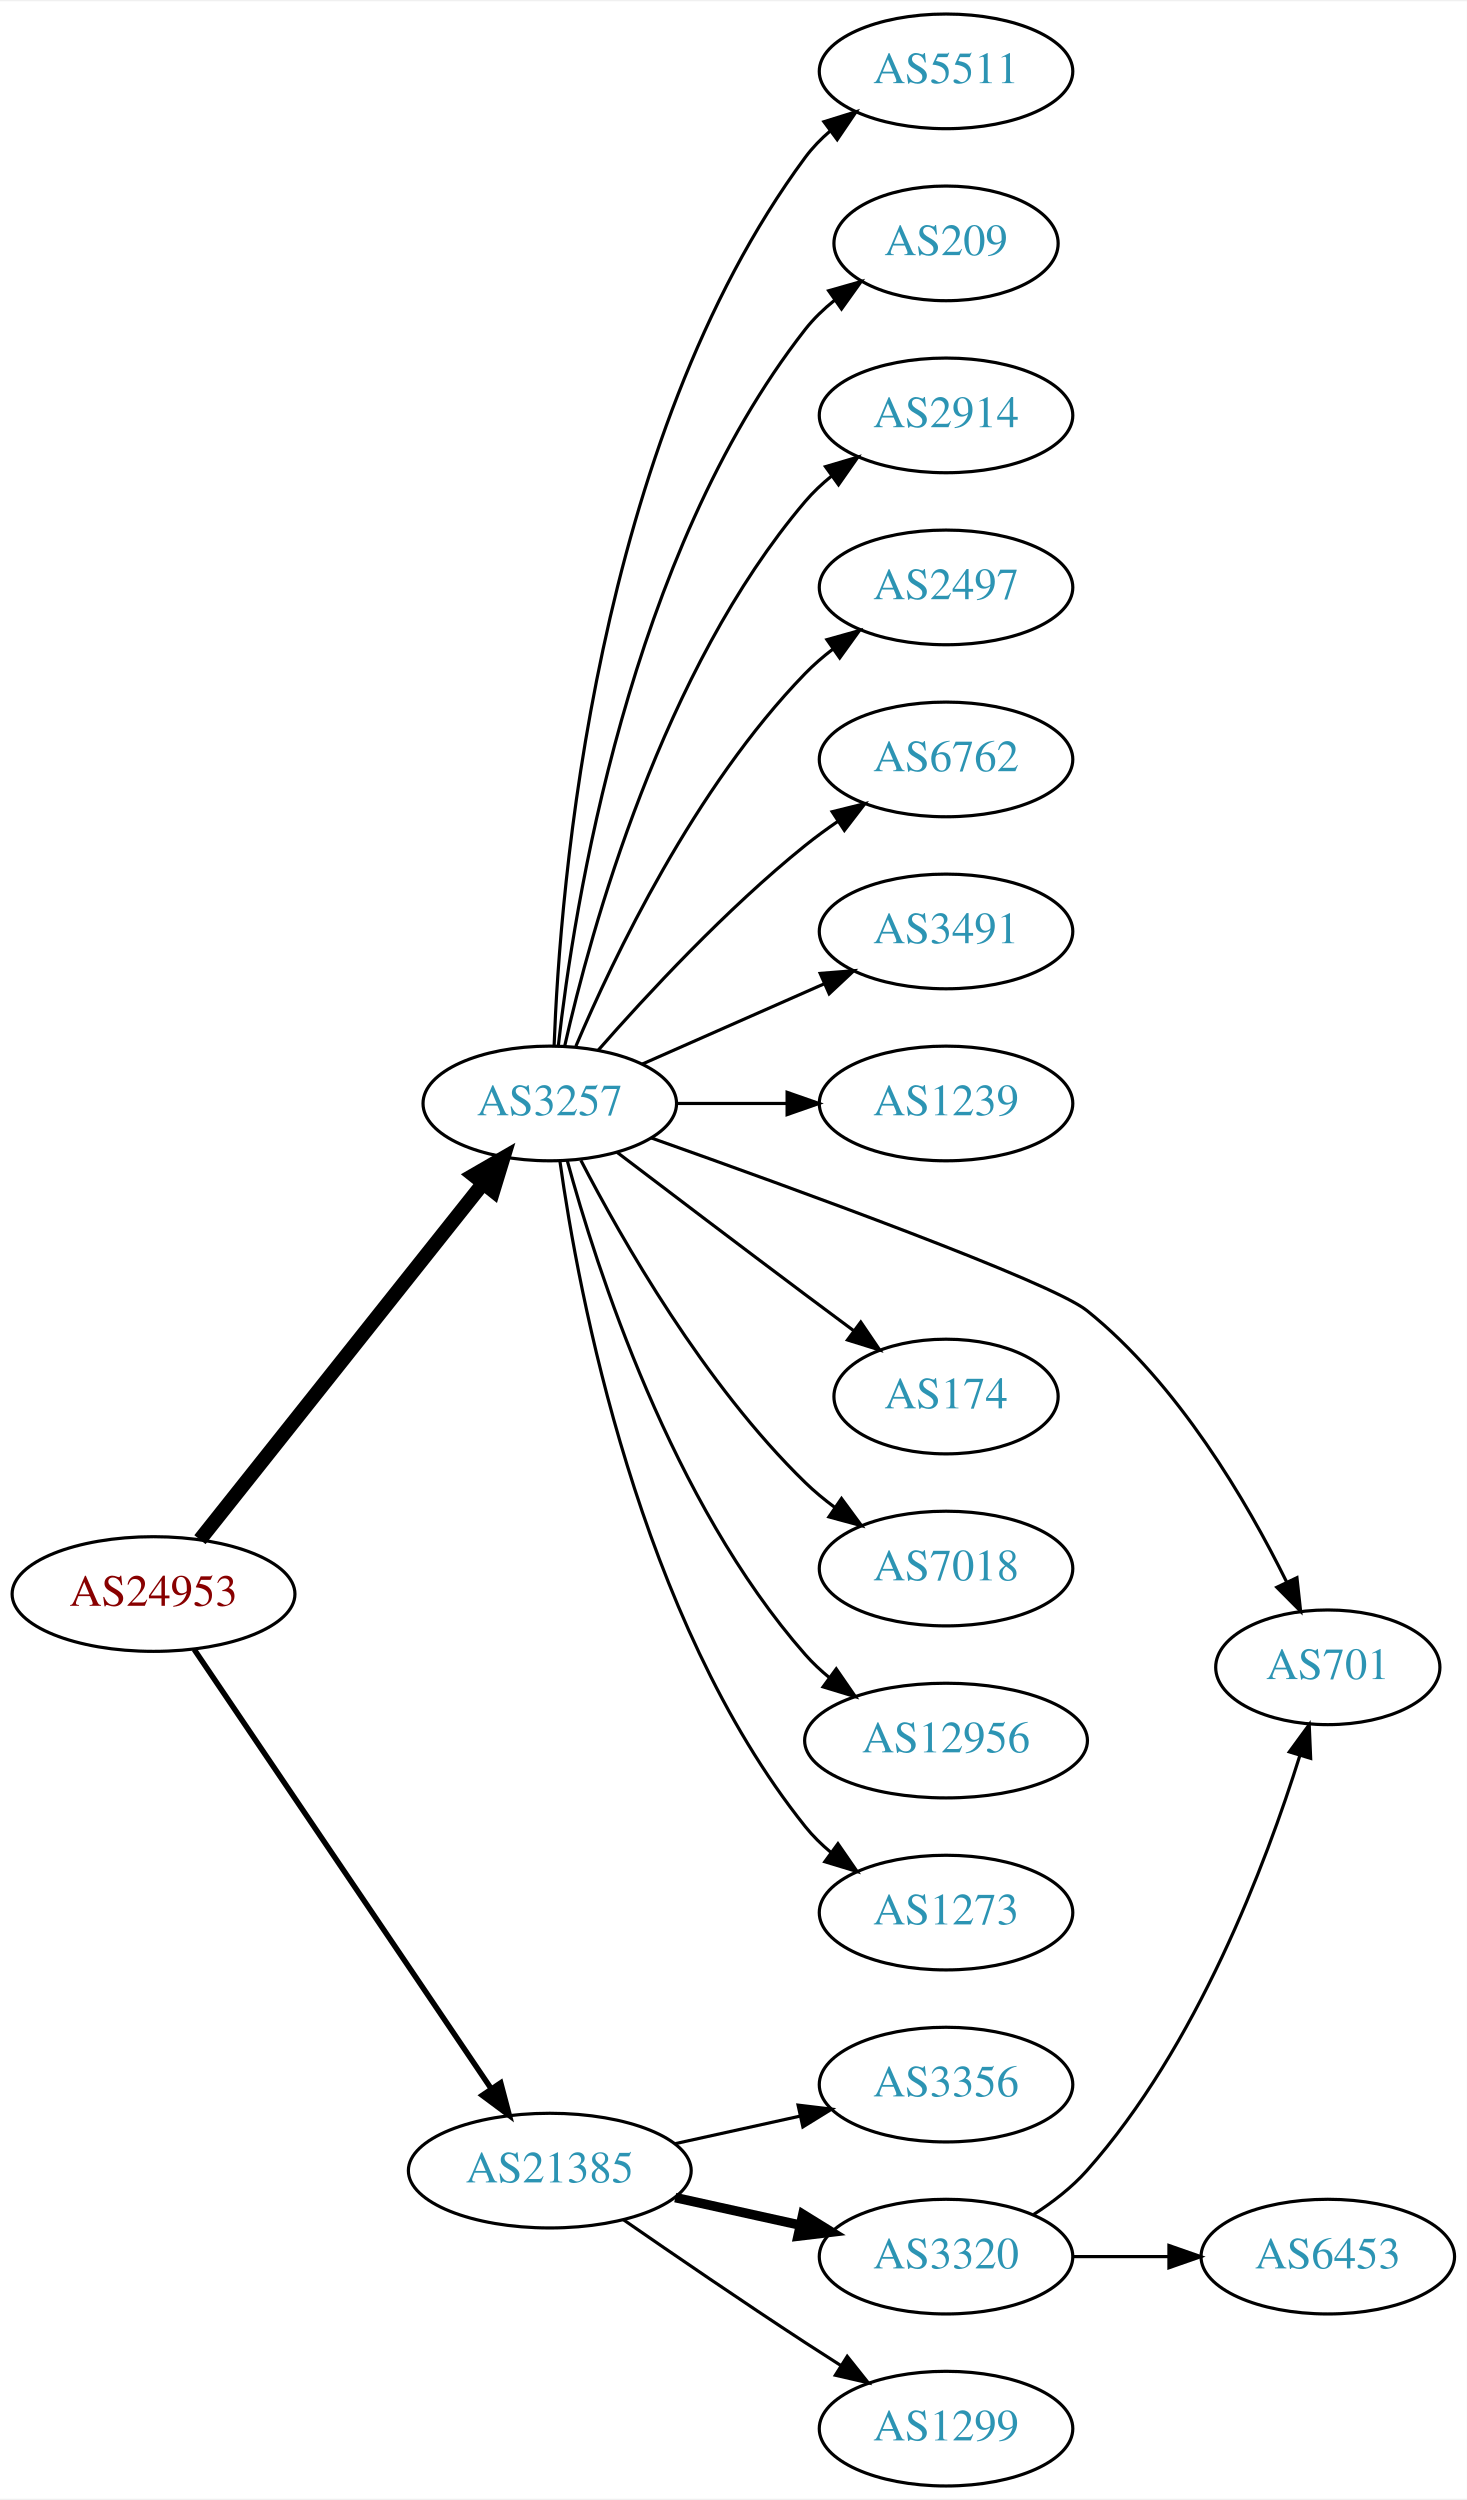
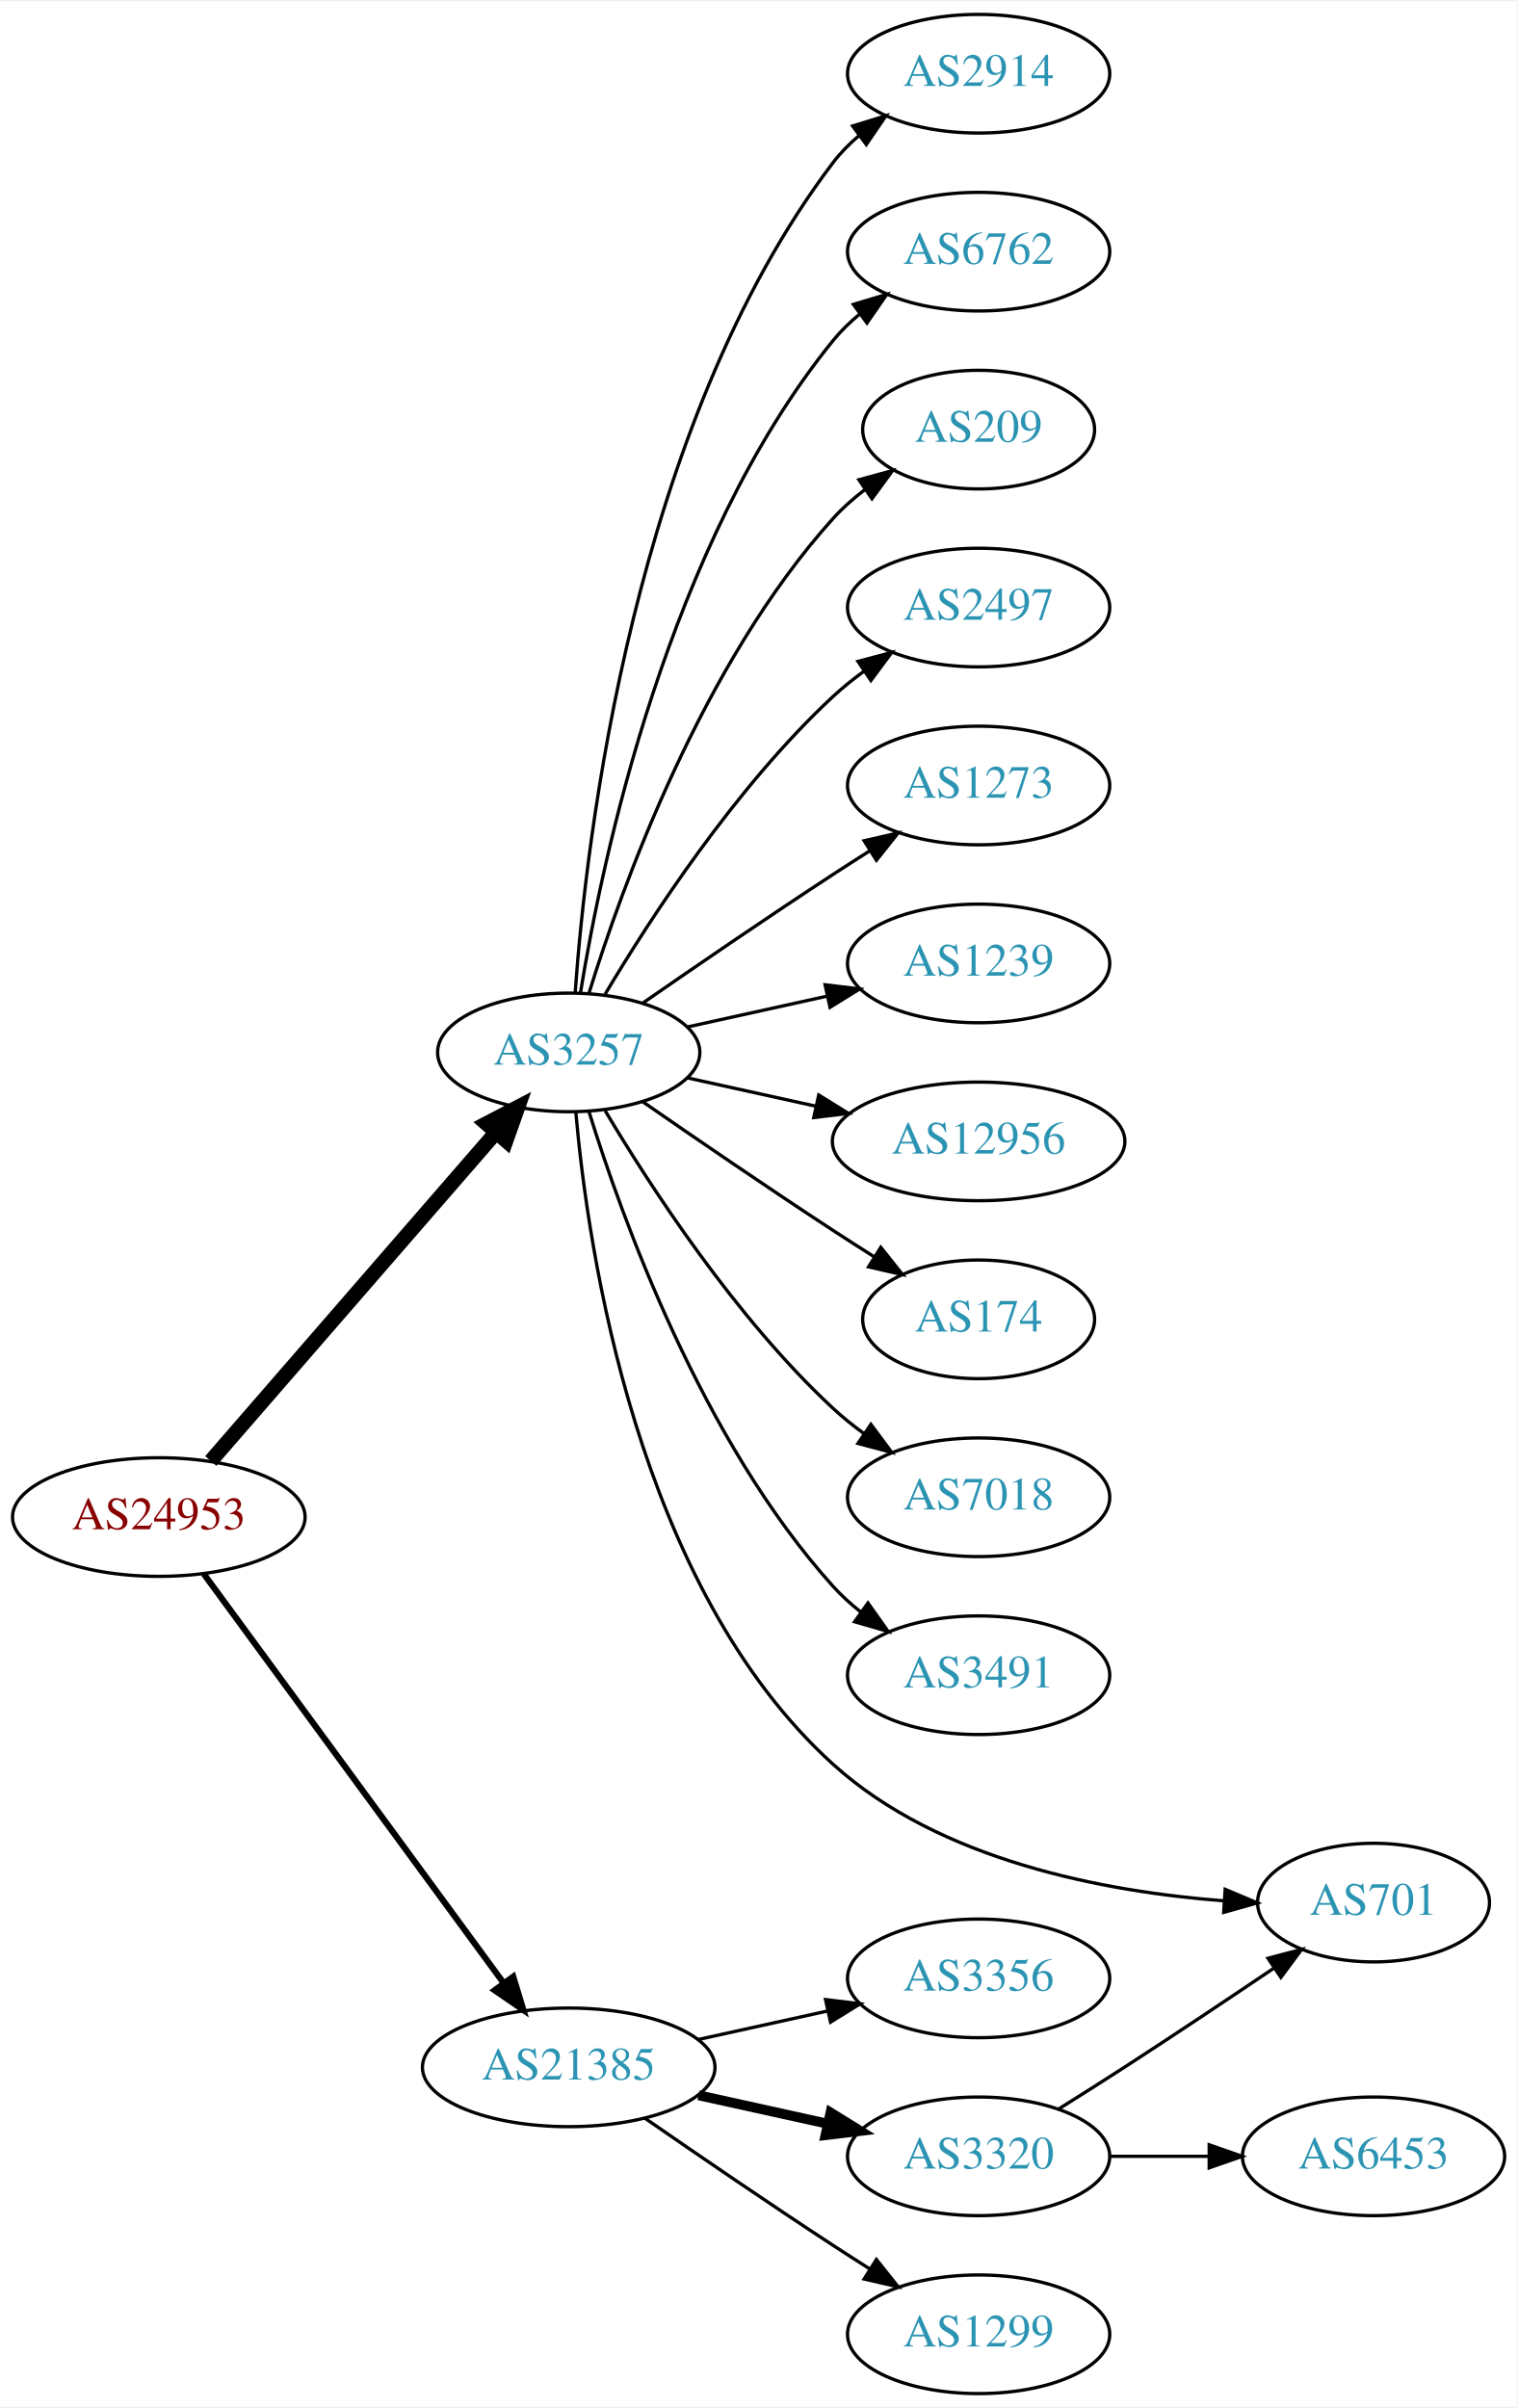
- <svg xmlns="http://www.w3.org/2000/svg" xmlns:xlink="http://www.w3.org/1999/xlink" width="460pt" height="784pt" viewBox="0.00 0.00 460.47 784.00">
-   <g id="graph0" class="graph" transform="scale(1 1) rotate(0) translate(4 780)">
-     <polygon fill="white" stroke="none" points="-4,4 -4,-780 456.469,-780 456.469,4 -4,4" />
+ <svg xmlns="http://www.w3.org/2000/svg" xmlns:xlink="http://www.w3.org/1999/xlink" width="460pt" height="730pt" viewBox="0.00 0.00 460.47 730.00">
+   <g id="graph0" class="graph" transform="scale(1 1) rotate(0) translate(4 726)">
+     <polygon fill="white" stroke="none" points="-4,4 -4,-726 456.469,-726 456.469,4 -4,4" />
    <g id="node1" class="node">
      <g id="a_node1">
        <a xlink:href="/asn/24953" xlink:title="AS24953 ~ AS MACRO: AS-24953 (customers) [AT]">
-           <ellipse fill="#ffffff" stroke="black" cx="44.196" cy="-280" rx="44.393" ry="18" />
-           <text text-anchor="middle" x="44.196" y="-276.3" font-family="Times,serif" font-size="14.00" fill="#880000">AS24953</text>
+           <ellipse fill="#ffffff" stroke="black" cx="44.196" cy="-266" rx="44.393" ry="18" />
+           <text text-anchor="middle" x="44.196" y="-262.3" font-family="Times,serif" font-size="14.00" fill="#880000">AS24953</text>
        </a>
      </g>
    </g>
    <g id="node2" class="node">
      <g id="a_node2">
        <a xlink:href="/asn/3257" xlink:title="AS3257 ~ GTT [DE]">
-           <ellipse fill="#ffffff" stroke="black" cx="168.588" cy="-434" rx="39.794" ry="18" />
-           <text text-anchor="middle" x="168.588" y="-430.3" font-family="Times,serif" font-size="14.00" fill="#2c94b3">AS3257</text>
+           <ellipse fill="#ffffff" stroke="black" cx="168.588" cy="-407" rx="39.794" ry="18" />
+           <text text-anchor="middle" x="168.588" y="-403.3" font-family="Times,serif" font-size="14.00" fill="#2c94b3">AS3257</text>
        </a>
      </g>
    </g>
    <g id="edge1" class="edge">
-       <path fill="none" stroke="black" stroke-width="4.5" d="M58.762,-297.069C80.358,-324.243 122.666,-377.477 147.693,-408.967" />
-       <polygon fill="black" stroke="black" stroke-width="4.5" points="144.657,-411.476 153.962,-416.854 150.822,-406.576 144.657,-411.476" />
+       <path fill="none" stroke="black" stroke-width="4.5" d="M59.959,-283.008C81.486,-307.807 121.608,-354.029 146.318,-382.496" />
+       <polygon fill="black" stroke="black" stroke-width="4.5" points="143.624,-385.399 153.153,-390.37 149.571,-380.237 143.624,-385.399" />
    </g>
    <g id="node3" class="node">
      <g id="a_node3">
        <a xlink:href="/asn/21385" xlink:title="AS21385 ~ Trusted Network GmbH [DE]">
          <ellipse fill="#ffffff" stroke="black" cx="168.588" cy="-99" rx="44.393" ry="18" />
          <text text-anchor="middle" x="168.588" y="-95.3" font-family="Times,serif" font-size="14.00" fill="#2c94b3">AS21385</text>
        </a>
      </g>
    </g>
    <g id="edge2" class="edge">
-       <path fill="none" stroke="black" stroke-width="1.731" d="M56.932,-262.645C78.589,-230.616 124.934,-162.079 150.233,-124.666" />
-       <polygon fill="black" stroke="black" stroke-width="1.731" points="153.186,-126.547 155.888,-116.302 147.387,-122.626 153.186,-126.547" />
+       <path fill="none" stroke="black" stroke-width="1.875" d="M57.833,-248.757C79.454,-219.256 123.645,-158.959 148.86,-124.554" />
+       <polygon fill="black" stroke="black" stroke-width="1.875" points="151.748,-126.534 154.836,-116.399 146.102,-122.396 151.748,-126.534" />
    </g>
    <g id="node4" class="node">
      <g id="a_node4">
-         <a xlink:href="/asn/5511" xlink:title="AS5511 ~ Orange S.A. [FR]">
-           <ellipse fill="#ffffff" stroke="black" cx="292.98" cy="-758" rx="39.794" ry="18" />
-           <text text-anchor="middle" x="292.98" y="-754.3" font-family="Times,serif" font-size="14.00" fill="#2c94b3">AS5511</text>
+         <a xlink:href="/asn/2914" xlink:title="AS2914 ~ NTT America, Inc. [US]">
+           <ellipse fill="#ffffff" stroke="black" cx="292.98" cy="-704" rx="39.794" ry="18" />
+           <text text-anchor="middle" x="292.98" y="-700.3" font-family="Times,serif" font-size="14.00" fill="#2c94b3">AS2914</text>
        </a>
      </g>
    </g>
    <g id="edge3" class="edge">
-       <path fill="none" stroke="black" d="M169.94,-451.993C171.766,-501.457 182.82,-641.73 248.784,-731 251.018,-734.023 253.701,-736.786 256.621,-739.293" />
-       <polygon fill="black" stroke="black" points="254.647,-742.186 264.765,-745.331 258.816,-736.563 254.647,-742.186" />
+       <path fill="none" stroke="black" d="M170.537,-425.036C173.823,-471.457 188.133,-597.007 248.784,-677 251.055,-679.995 253.763,-682.74 256.699,-685.235" />
+       <polygon fill="black" stroke="black" points="254.739,-688.138 264.864,-691.256 258.893,-682.504 254.739,-688.138" />
    </g>
    <g id="node5" class="node">
      <g id="a_node5">
-         <a xlink:href="/asn/209" xlink:title="AS209 ~ CenturyLink Communications, LLC [US]">
-           <ellipse fill="#ffffff" stroke="black" cx="292.98" cy="-704" rx="35.194" ry="18" />
-           <text text-anchor="middle" x="292.98" y="-700.3" font-family="Times,serif" font-size="14.00" fill="#2c94b3">AS209</text>
+         <a xlink:href="/asn/6762" xlink:title="AS6762 ~ TELECOM ITALIA SPARKLE S.p.A. [IT]">
+           <ellipse fill="#ffffff" stroke="black" cx="292.98" cy="-650" rx="39.794" ry="18" />
+           <text text-anchor="middle" x="292.98" y="-646.3" font-family="Times,serif" font-size="14.00" fill="#2c94b3">AS6762</text>
        </a>
      </g>
    </g>
    <g id="edge4" class="edge">
-       <path fill="none" stroke="black" d="M171.268,-452.129C176.098,-495.368 193.439,-606.216 248.784,-677 251.42,-680.37 254.601,-683.431 258.029,-686.179" />
-       <polygon fill="black" stroke="black" points="256.139,-689.128 266.331,-692.02 260.167,-683.403 256.139,-689.128" />
+       <path fill="none" stroke="black" d="M172.169,-425.178C178.624,-464.997 198.695,-561.286 248.784,-623 251.153,-625.918 253.926,-628.612 256.903,-631.075" />
+       <polygon fill="black" stroke="black" points="254.978,-634.003 265.125,-637.052 259.094,-628.341 254.978,-634.003" />
    </g>
    <g id="node6" class="node">
      <g id="a_node6">
-         <a xlink:href="/asn/2914" xlink:title="AS2914 ~ NTT America, Inc. [US]">
-           <ellipse fill="#ffffff" stroke="black" cx="292.98" cy="-650" rx="39.794" ry="18" />
-           <text text-anchor="middle" x="292.98" y="-646.3" font-family="Times,serif" font-size="14.00" fill="#2c94b3">AS2914</text>
+         <a xlink:href="/asn/209" xlink:title="AS209 ~ CenturyLink Communications, LLC [US]">
+           <ellipse fill="#ffffff" stroke="black" cx="292.98" cy="-596" rx="35.194" ry="18" />
+           <text text-anchor="middle" x="292.98" y="-592.3" font-family="Times,serif" font-size="14.00" fill="#2c94b3">AS209</text>
        </a>
      </g>
    </g>
    <g id="edge5" class="edge">
-       <path fill="none" stroke="black" d="M173.282,-452.075C181.422,-488.148 203.855,-570.14 248.784,-623 251.219,-625.864 254.035,-628.521 257.04,-630.961" />
-       <polygon fill="black" stroke="black" points="255.139,-633.905 265.3,-636.906 259.228,-628.224 255.139,-633.905" />
+       <path fill="none" stroke="black" d="M174.726,-424.94C184.629,-456.979 208.966,-524.812 248.784,-569 251.648,-572.178 254.972,-575.119 258.48,-577.8" />
+       <polygon fill="black" stroke="black" points="256.646,-580.786 266.869,-583.569 260.613,-575.018 256.646,-580.786" />
    </g>
    <g id="node7" class="node">
      <g id="a_node7">
        <a xlink:href="/asn/2497" xlink:title="AS2497 ~ Internet Initiative Japan Inc. [JP]">
-           <ellipse fill="#ffffff" stroke="black" cx="292.98" cy="-596" rx="39.794" ry="18" />
-           <text text-anchor="middle" x="292.98" y="-592.3" font-family="Times,serif" font-size="14.00" fill="#2c94b3">AS2497</text>
+           <ellipse fill="#ffffff" stroke="black" cx="292.98" cy="-542" rx="39.794" ry="18" />
+           <text text-anchor="middle" x="292.98" y="-538.3" font-family="Times,serif" font-size="14.00" fill="#2c94b3">AS2497</text>
        </a>
      </g>
    </g>
    <g id="edge6" class="edge">
-       <path fill="none" stroke="black" d="M176.779,-451.975C188.546,-479.682 214.12,-533.348 248.784,-569 251.404,-571.695 254.345,-574.239 257.428,-576.608" />
-       <polygon fill="black" stroke="black" points="255.594,-579.597 265.796,-582.455 259.603,-573.859 255.594,-579.597" />
+       <path fill="none" stroke="black" d="M179.634,-424.671C193.205,-447.472 219.137,-487.472 248.784,-515 251.691,-517.699 254.904,-520.28 258.228,-522.703" />
+       <polygon fill="black" stroke="black" points="256.363,-525.667 266.606,-528.375 260.287,-519.87 256.363,-525.667" />
    </g>
    <g id="node8" class="node">
      <g id="a_node8">
-         <a xlink:href="/asn/6762" xlink:title="AS6762 ~ TELECOM ITALIA SPARKLE S.p.A. [IT]">
-           <ellipse fill="#ffffff" stroke="black" cx="292.98" cy="-542" rx="39.794" ry="18" />
-           <text text-anchor="middle" x="292.98" y="-538.3" font-family="Times,serif" font-size="14.00" fill="#2c94b3">AS6762</text>
+         <a xlink:href="/asn/1273" xlink:title="AS1273 ~ Vodafone Group PLC [EU]">
+           <ellipse fill="#ffffff" stroke="black" cx="292.98" cy="-488" rx="39.794" ry="18" />
+           <text text-anchor="middle" x="292.98" y="-484.3" font-family="Times,serif" font-size="14.00" fill="#2c94b3">AS1273</text>
        </a>
      </g>
    </g>
    <g id="edge7" class="edge">
-       <path fill="none" stroke="black" d="M183.74,-450.663C198.842,-467.894 223.963,-495.024 248.784,-515 252.04,-517.62 255.565,-520.192 259.149,-522.646" />
-       <polygon fill="black" stroke="black" points="257.237,-525.577 267.522,-528.121 261.068,-519.719 257.237,-525.577" />
+       <path fill="none" stroke="black" d="M190.945,-421.901C206.796,-432.877 228.999,-448.079 248.784,-461 252.366,-463.339 256.137,-465.759 259.897,-468.144" />
+       <polygon fill="black" stroke="black" points="258.23,-471.231 268.558,-473.596 261.959,-465.307 258.23,-471.231" />
    </g>
    <g id="node9" class="node">
      <g id="a_node9">
-         <a xlink:href="/asn/3491" xlink:title="AS3491 ~ PCCW Global, Inc. [US]">
-           <ellipse fill="#ffffff" stroke="black" cx="292.98" cy="-488" rx="39.794" ry="18" />
-           <text text-anchor="middle" x="292.98" y="-484.3" font-family="Times,serif" font-size="14.00" fill="#2c94b3">AS3491</text>
-         </a>
-       </g>
-     </g>
-     <g id="edge8" class="edge">
-       <path fill="none" stroke="black" d="M197.667,-446.389C214.615,-453.866 236.413,-463.483 254.782,-471.588" />
-       <polygon fill="black" stroke="black" points="253.47,-474.834 264.032,-475.669 256.296,-468.43 253.47,-474.834" />
-     </g>
-     <g id="node10" class="node">
-       <g id="a_node10">
        <a xlink:href="/asn/1239" xlink:title="AS1239 ~ Sprint [US]">
          <ellipse fill="#ffffff" stroke="black" cx="292.98" cy="-434" rx="39.794" ry="18" />
          <text text-anchor="middle" x="292.98" y="-430.3" font-family="Times,serif" font-size="14.00" fill="#2c94b3">AS1239</text>
        </a>
      </g>
    </g>
+     <g id="edge8" class="edge">
+       <path fill="none" stroke="black" d="M204.661,-414.737C217.848,-417.646 233.028,-420.995 246.994,-424.076" />
+       <polygon fill="black" stroke="black" points="246.383,-427.525 256.903,-426.262 247.891,-420.69 246.383,-427.525" />
+     </g>
+     <g id="node10" class="node">
+       <g id="a_node10">
+         <a xlink:href="/asn/12956" xlink:title="AS12956 ~ TELXIUS [ES]">
+           <ellipse fill="#ffffff" stroke="black" cx="292.98" cy="-380" rx="44.393" ry="18" />
+           <text text-anchor="middle" x="292.98" y="-376.3" font-family="Times,serif" font-size="14.00" fill="#2c94b3">AS12956</text>
+         </a>
+       </g>
+     </g>
    <g id="edge9" class="edge">
-       <path fill="none" stroke="black" d="M208.314,-434C219.252,-434 231.303,-434 242.769,-434" />
-       <polygon fill="black" stroke="black" points="243.087,-437.5 253.087,-434 243.087,-430.5 243.087,-437.5" />
+       <path fill="none" stroke="black" d="M204.661,-399.263C216.7,-396.607 230.4,-393.585 243.321,-390.734" />
+       <polygon fill="black" stroke="black" points="244.459,-394.068 253.47,-388.495 242.951,-387.232 244.459,-394.068" />
    </g>
    <g id="node11" class="node">
      <g id="a_node11">
-         <a xlink:href="/asn/701" xlink:title="AS701 ~ UUNET [US]">
-           <ellipse fill="#ffffff" stroke="black" cx="412.823" cy="-257" rx="35.194" ry="18" />
-           <text text-anchor="middle" x="412.823" y="-253.3" font-family="Times,serif" font-size="14.00" fill="#2c94b3">AS701</text>
+         <a xlink:href="/asn/174" xlink:title="AS174 ~ Cogent Communications [US]">
+           <ellipse fill="#ffffff" stroke="black" cx="292.98" cy="-326" rx="35.194" ry="18" />
+           <text text-anchor="middle" x="292.98" y="-322.3" font-family="Times,serif" font-size="14.00" fill="#2c94b3">AS174</text>
        </a>
      </g>
    </g>
    <g id="edge10" class="edge">
-       <path fill="none" stroke="black" d="M200.354,-423.207C245.63,-407.152 326.074,-377.914 337.176,-369 365.81,-346.012 387.417,-309.045 399.835,-283.923" />
-       <polygon fill="black" stroke="black" points="403.135,-285.136 404.29,-274.604 396.819,-282.117 403.135,-285.136" />
+       <path fill="none" stroke="black" d="M190.945,-392.099C206.796,-381.123 228.999,-365.921 248.784,-353 252.829,-350.358 257.114,-347.615 261.354,-344.933" />
+       <polygon fill="black" stroke="black" points="263.291,-347.85 269.898,-339.568 259.568,-341.921 263.291,-347.85" />
    </g>
    <g id="node12" class="node">
      <g id="a_node12">
-         <a xlink:href="/asn/174" xlink:title="AS174 ~ Cogent Communications [US]">
-           <ellipse fill="#ffffff" stroke="black" cx="292.98" cy="-342" rx="35.194" ry="18" />
-           <text text-anchor="middle" x="292.98" y="-338.3" font-family="Times,serif" font-size="14.00" fill="#2c94b3">AS174</text>
+         <a xlink:href="/asn/7018" xlink:title="AS7018 ~ AT&amp;T Services, Inc. [US]">
+           <ellipse fill="#ffffff" stroke="black" cx="292.98" cy="-272" rx="39.794" ry="18" />
+           <text text-anchor="middle" x="292.98" y="-268.3" font-family="Times,serif" font-size="14.00" fill="#2c94b3">AS7018</text>
        </a>
      </g>
    </g>
    <g id="edge11" class="edge">
-       <path fill="none" stroke="black" d="M189.725,-418.65C205.704,-406.492 228.629,-389.1 248.784,-374 253.665,-370.343 258.868,-366.469 263.912,-362.725" />
-       <polygon fill="black" stroke="black" points="266.212,-365.377 272.163,-356.611 262.045,-359.753 266.212,-365.377" />
+       <path fill="none" stroke="black" d="M179.634,-389.329C193.205,-366.528 219.137,-326.528 248.784,-299 251.691,-296.301 254.904,-293.72 258.228,-291.297" />
+       <polygon fill="black" stroke="black" points="260.287,-294.13 266.606,-285.625 256.363,-288.333 260.287,-294.13" />
    </g>
    <g id="node13" class="node">
      <g id="a_node13">
-         <a xlink:href="/asn/7018" xlink:title="AS7018 ~ AT&amp;T Services, Inc. [US]">
-           <ellipse fill="#ffffff" stroke="black" cx="292.98" cy="-288" rx="39.794" ry="18" />
-           <text text-anchor="middle" x="292.98" y="-284.3" font-family="Times,serif" font-size="14.00" fill="#2c94b3">AS7018</text>
+         <a xlink:href="/asn/3491" xlink:title="AS3491 ~ PCCW Global, Inc. [US]">
+           <ellipse fill="#ffffff" stroke="black" cx="292.98" cy="-218" rx="39.794" ry="18" />
+           <text text-anchor="middle" x="292.98" y="-214.3" font-family="Times,serif" font-size="14.00" fill="#2c94b3">AS3491</text>
        </a>
      </g>
    </g>
    <g id="edge12" class="edge">
-       <path fill="none" stroke="black" d="M178.342,-416.164C191.192,-391.292 217.106,-345.786 248.784,-315 251.628,-312.236 254.802,-309.612 258.101,-307.163" />
-       <polygon fill="black" stroke="black" points="260.167,-309.991 266.448,-301.459 256.217,-304.212 260.167,-309.991" />
+       <path fill="none" stroke="black" d="M174.726,-389.06C184.629,-357.021 208.966,-289.188 248.784,-245 251.3,-242.208 254.172,-239.599 257.211,-237.188" />
+       <polygon fill="black" stroke="black" points="259.394,-239.93 265.519,-231.285 255.34,-234.224 259.394,-239.93" />
    </g>
    <g id="node14" class="node">
      <g id="a_node14">
-         <a xlink:href="/asn/12956" xlink:title="AS12956 ~ TELXIUS [ES]">
-           <ellipse fill="#ffffff" stroke="black" cx="292.98" cy="-234" rx="44.393" ry="18" />
-           <text text-anchor="middle" x="292.98" y="-230.3" font-family="Times,serif" font-size="14.00" fill="#2c94b3">AS12956</text>
+         <a xlink:href="/asn/701" xlink:title="AS701 ~ UUNET [US]">
+           <ellipse fill="#ffffff" stroke="black" cx="412.823" cy="-149" rx="35.194" ry="18" />
+           <text text-anchor="middle" x="412.823" y="-145.3" font-family="Times,serif" font-size="14.00" fill="#2c94b3">AS701</text>
        </a>
      </g>
    </g>
    <g id="edge13" class="edge">
-       <path fill="none" stroke="black" d="M174.043,-416.166C183.186,-382.521 206.821,-308.774 248.784,-261 251.071,-258.396 253.671,-255.957 256.432,-253.693" />
-       <polygon fill="black" stroke="black" points="258.512,-256.508 264.524,-247.784 254.384,-250.855 258.512,-256.508" />
+       <path fill="none" stroke="black" d="M170.743,-388.835C174.389,-347.309 189.269,-244.88 248.784,-191 281.128,-161.718 331.183,-152.305 367.299,-149.545" />
+       <polygon fill="black" stroke="black" points="367.792,-153.021 377.556,-148.909 367.359,-146.034 367.792,-153.021" />
    </g>
    <g id="node15" class="node">
      <g id="a_node15">
-         <a xlink:href="/asn/1273" xlink:title="AS1273 ~ Vodafone Group PLC [EU]">
-           <ellipse fill="#ffffff" stroke="black" cx="292.98" cy="-180" rx="39.794" ry="18" />
-           <text text-anchor="middle" x="292.98" y="-176.3" font-family="Times,serif" font-size="14.00" fill="#2c94b3">AS1273</text>
-         </a>
-       </g>
-     </g>
-     <g id="edge14" class="edge">
-       <path fill="none" stroke="black" d="M171.777,-415.839C177.56,-374.597 196.559,-272.392 248.784,-207 251.13,-204.063 253.887,-201.357 256.855,-198.886" />
-       <polygon fill="black" stroke="black" points="259.047,-201.62 265.064,-192.899 254.922,-195.964 259.047,-201.62" />
-     </g>
-     <g id="node16" class="node">
-       <g id="a_node16">
        <a xlink:href="/asn/3356" xlink:title="AS3356 ~ Level 3 Parent, LLC [US]">
          <ellipse fill="#ffffff" stroke="black" cx="292.98" cy="-126" rx="39.794" ry="18" />
          <text text-anchor="middle" x="292.98" y="-122.3" font-family="Times,serif" font-size="14.00" fill="#2c94b3">AS3356</text>
        </a>
      </g>
    </g>
-     <g id="edge15" class="edge">
+     <g id="edge14" class="edge">
      <path fill="none" stroke="black" d="M207.978,-107.469C220.369,-110.202 234.216,-113.257 247.036,-116.085" />
      <polygon fill="black" stroke="black" points="246.532,-119.558 257.051,-118.295 248.04,-112.722 246.532,-119.558" />
    </g>
-     <g id="node17" class="node">
-       <g id="a_node17">
+     <g id="node16" class="node">
+       <g id="a_node16">
        <a xlink:href="/asn/3320" xlink:title="AS3320 ~ DTAG [DE]">
          <ellipse fill="#ffffff" stroke="black" cx="292.98" cy="-72" rx="39.794" ry="18" />
          <text text-anchor="middle" x="292.98" y="-68.3" font-family="Times,serif" font-size="14.00" fill="#2c94b3">AS3320</text>
        </a>
      </g>
    </g>
-     <g id="edge16" class="edge">
+     <g id="edge15" class="edge">
      <path fill="none" stroke="black" stroke-width="3" d="M207.978,-90.531C220.369,-87.798 234.216,-84.743 247.036,-81.915" />
      <polygon fill="black" stroke="black" stroke-width="3" points="248.04,-85.278 257.051,-79.706 246.532,-78.442 248.04,-85.278" />
    </g>
-     <g id="node18" class="node">
-       <g id="a_node18">
+     <g id="node17" class="node">
+       <g id="a_node17">
        <a xlink:href="/asn/1299" xlink:title="AS1299 ~ Telia Carrier [EU]">
          <ellipse fill="#ffffff" stroke="black" cx="292.98" cy="-18" rx="39.794" ry="18" />
          <text text-anchor="middle" x="292.98" y="-14.3" font-family="Times,serif" font-size="14.00" fill="#2c94b3">AS1299</text>
        </a>
      </g>
    </g>
-     <g id="edge17" class="edge">
+     <g id="edge16" class="edge">
      <path fill="none" stroke="black" d="M191.619,-83.633C207.421,-72.695 229.278,-57.739 248.784,-45 252.366,-42.661 256.137,-40.241 259.897,-37.856" />
      <polygon fill="black" stroke="black" points="261.959,-40.693 268.558,-32.404 258.23,-34.769 261.959,-40.693" />
    </g>
-     <g id="edge19" class="edge">
-       <path fill="none" stroke="black" d="M320.492,-85.24C326.494,-89.093 332.475,-93.713 337.176,-99 371.703,-137.834 393.444,-195.431 404.052,-229.301" />
-       <polygon fill="black" stroke="black" points="400.742,-230.446 406.989,-239.003 407.442,-228.418 400.742,-230.446" />
-     </g>
-     <g id="node19" class="node">
-       <g id="a_node19">
+     <g id="edge18" class="edge">
+       <path fill="none" stroke="black" d="M317.38,-86.439C323.821,-90.465 330.791,-94.868 337.176,-99 352.215,-108.733 368.783,-119.796 382.482,-129.037" />
+       <polygon fill="black" stroke="black" points="380.781,-132.111 391.025,-134.814 384.702,-126.313 380.781,-132.111" />
+     </g>
+     <g id="node18" class="node">
+       <g id="a_node18">
        <a xlink:href="/asn/6453" xlink:title="AS6453 ~ TATA COMMUNICATIONS (AMERICA) INC [US]">
          <ellipse fill="#ffffff" stroke="black" cx="412.823" cy="-72" rx="39.794" ry="18" />
          <text text-anchor="middle" x="412.823" y="-68.3" font-family="Times,serif" font-size="14.00" fill="#2c94b3">AS6453</text>
        </a>
      </g>
    </g>
-     <g id="edge18" class="edge">
+     <g id="edge17" class="edge">
      <path fill="none" stroke="black" d="M332.893,-72C342.446,-72 352.796,-72 362.759,-72" />
      <polygon fill="black" stroke="black" points="362.951,-75.5 372.951,-72 362.951,-68.5 362.951,-75.5" />
    </g>
  </g>
</svg>
